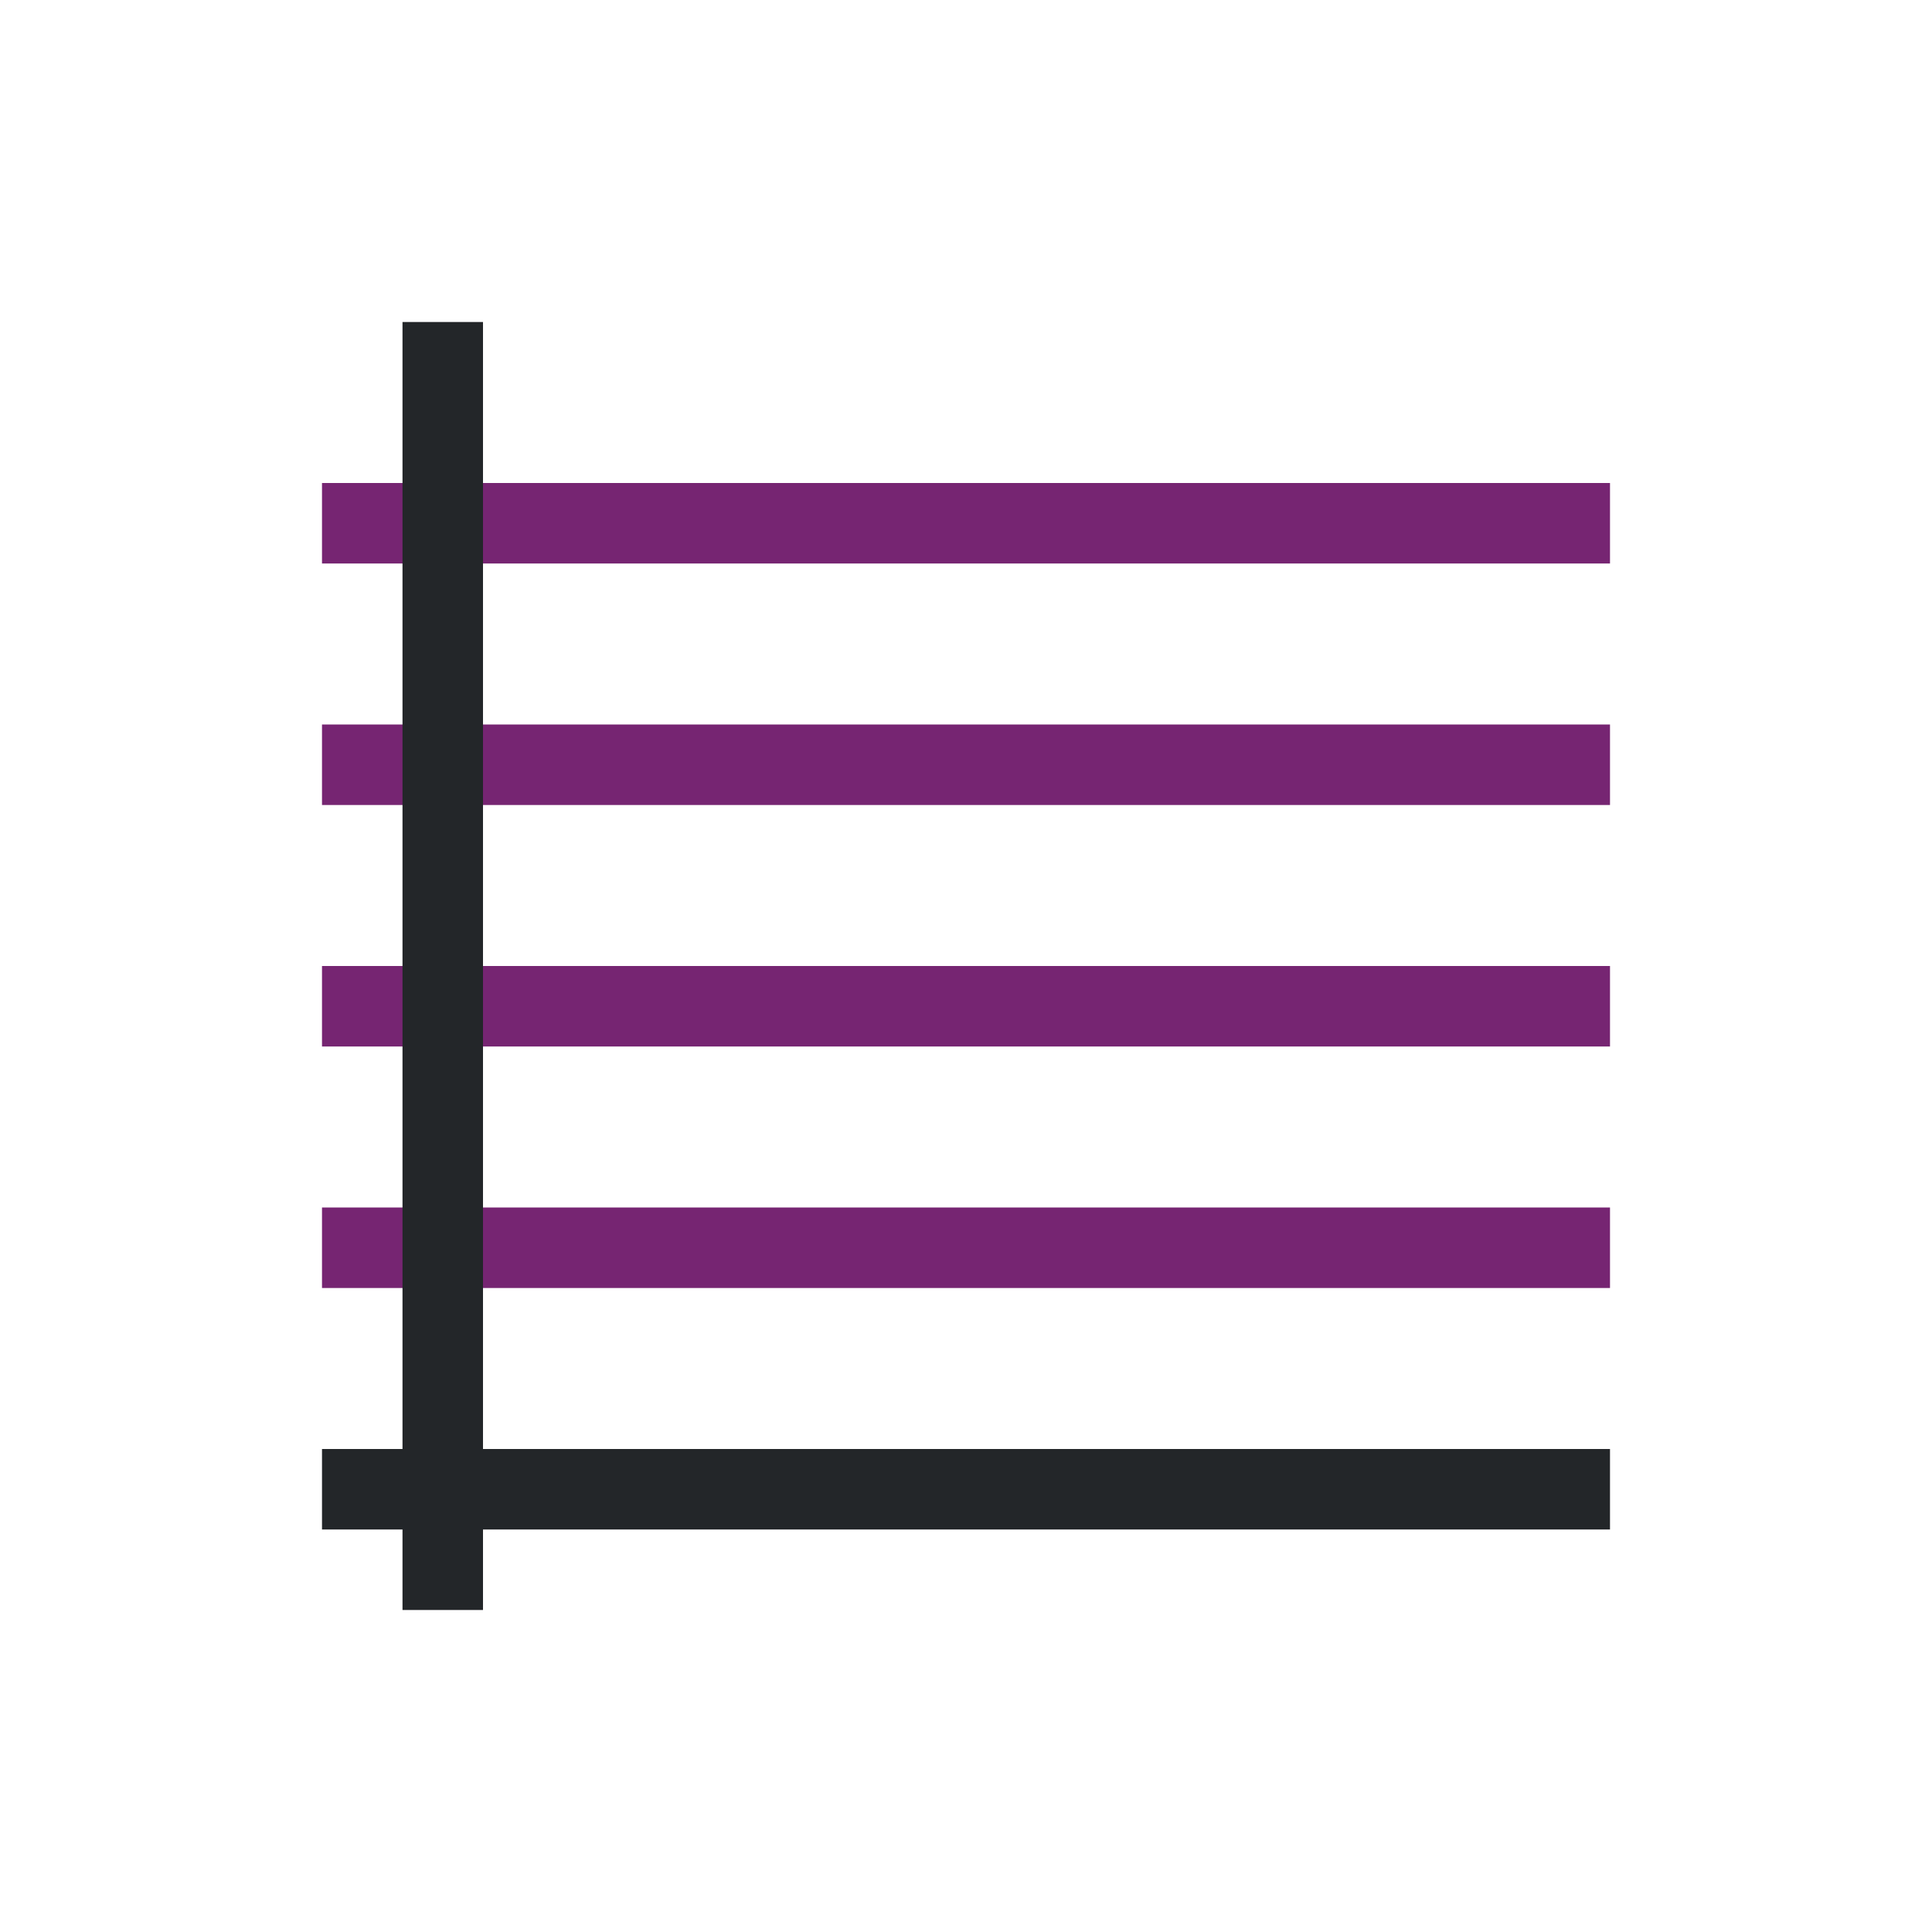
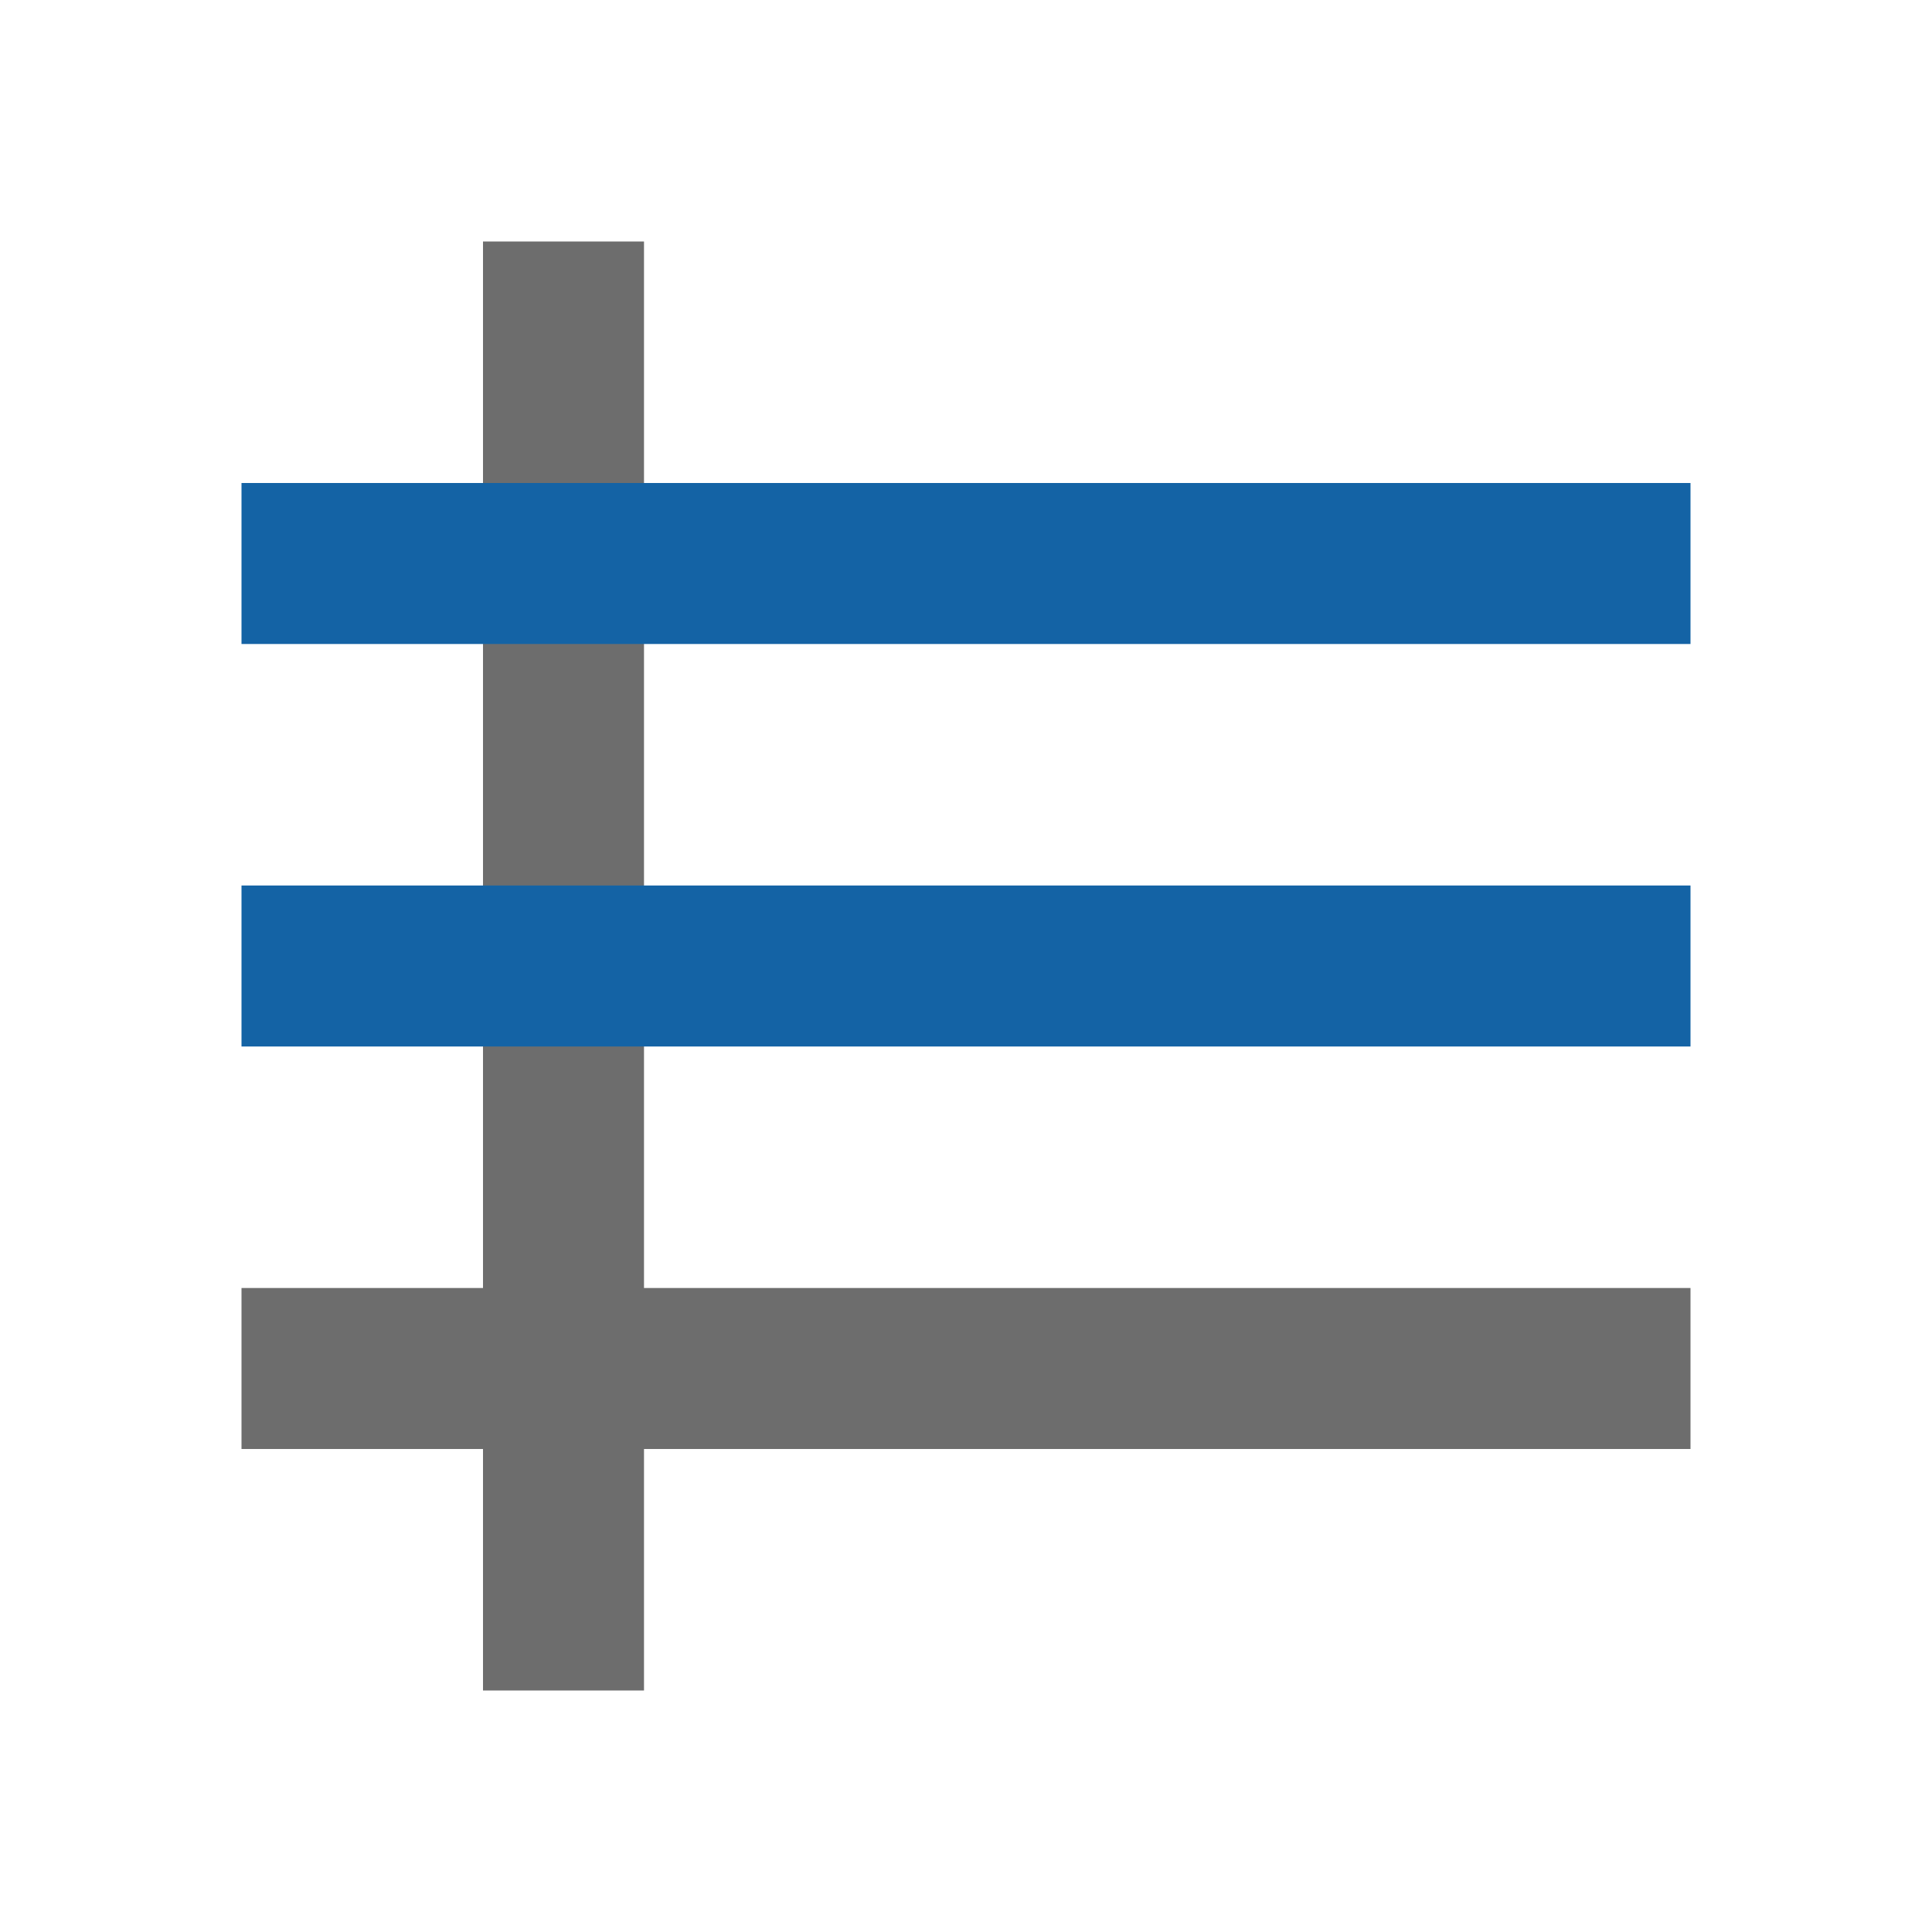
- <svg xmlns="http://www.w3.org/2000/svg" viewBox="0 0 24 24">
-   <path d="m4 6v1h16v-1zm0 3v1h16v-1zm0 3v1h16v-1zm0 3v1h16v-1z" fill="#762572" />
-   <path d="m5 4v14h-1v1h1v1h1v-1h14v-1h-14v-14z" fill="#232629" />
+ <svg xmlns="http://www.w3.org/2000/svg" viewBox="0 0 24 24" version="1.1" id="svg6">
+   <defs id="defs10" />
+   <rect style="opacity:1;fill:#6d6d6d;fill-opacity:1;fill-rule:nonzero;stroke:none;stroke-width:2.619;stroke-linecap:round;stroke-linejoin:round;stroke-miterlimit:4;stroke-dasharray:none;stroke-opacity:1" id="rect837" width="2" height="18" x="6" y="3" />
+   <rect style="opacity:1;fill:#6d6d6d;fill-opacity:1;fill-rule:nonzero;stroke:none;stroke-width:2.619;stroke-linecap:round;stroke-linejoin:round;stroke-miterlimit:4;stroke-dasharray:none;stroke-opacity:1" id="rect829" width="2" height="18" x="16" y="-21" transform="rotate(90)" />
+   <rect transform="rotate(90)" y="-21" x="11" height="18" width="2" id="rect844" style="opacity:1;fill:#1463a5;fill-opacity:1;fill-rule:nonzero;stroke:none;stroke-width:2.619;stroke-linecap:round;stroke-linejoin:round;stroke-miterlimit:4;stroke-dasharray:none;stroke-opacity:1" />
+   <rect style="opacity:1;fill:#1463a5;fill-opacity:1;fill-rule:nonzero;stroke:none;stroke-width:2.619;stroke-linecap:round;stroke-linejoin:round;stroke-miterlimit:4;stroke-dasharray:none;stroke-opacity:1" id="rect846" width="2" height="18" x="6" y="-21" transform="rotate(90)" />
</svg>
